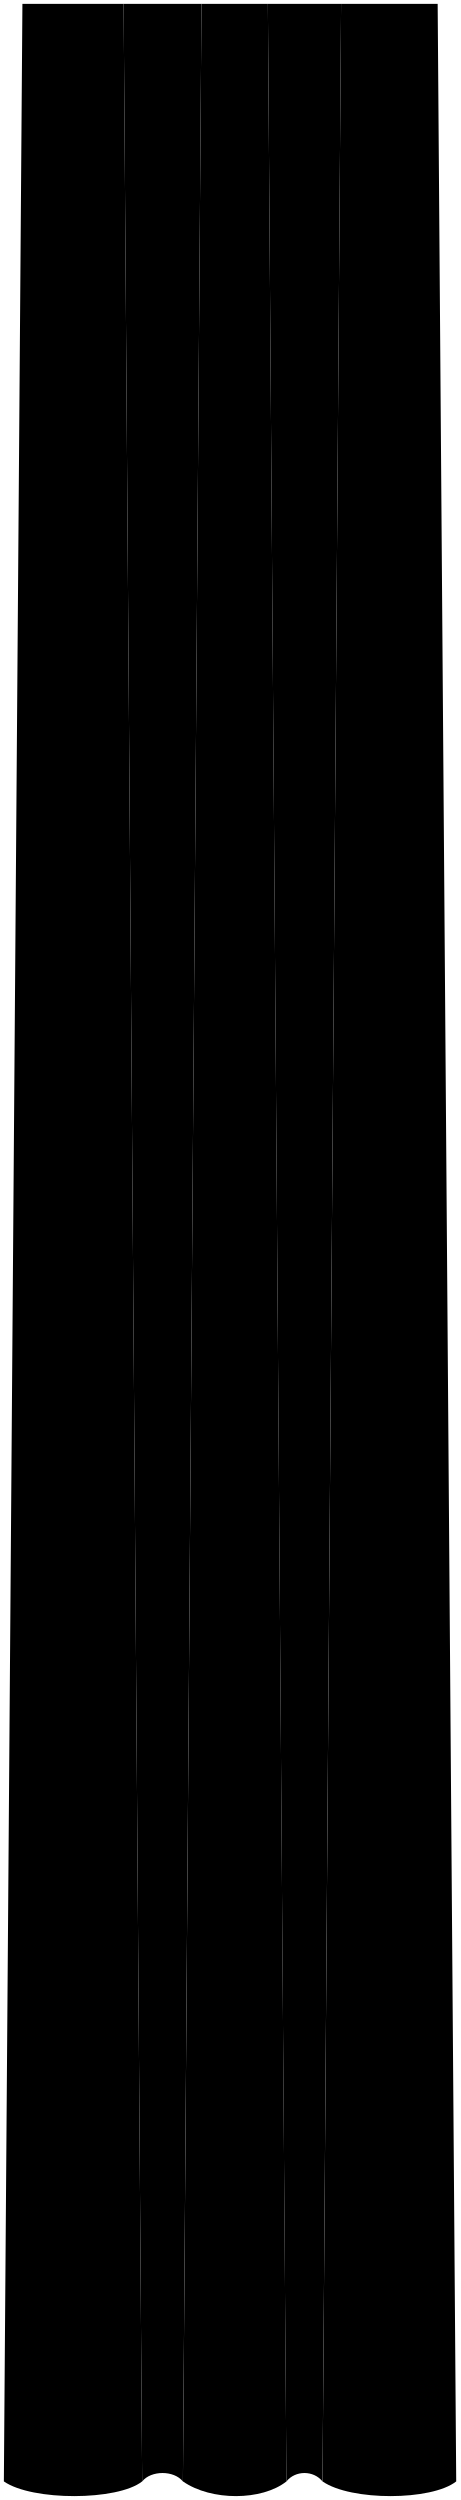
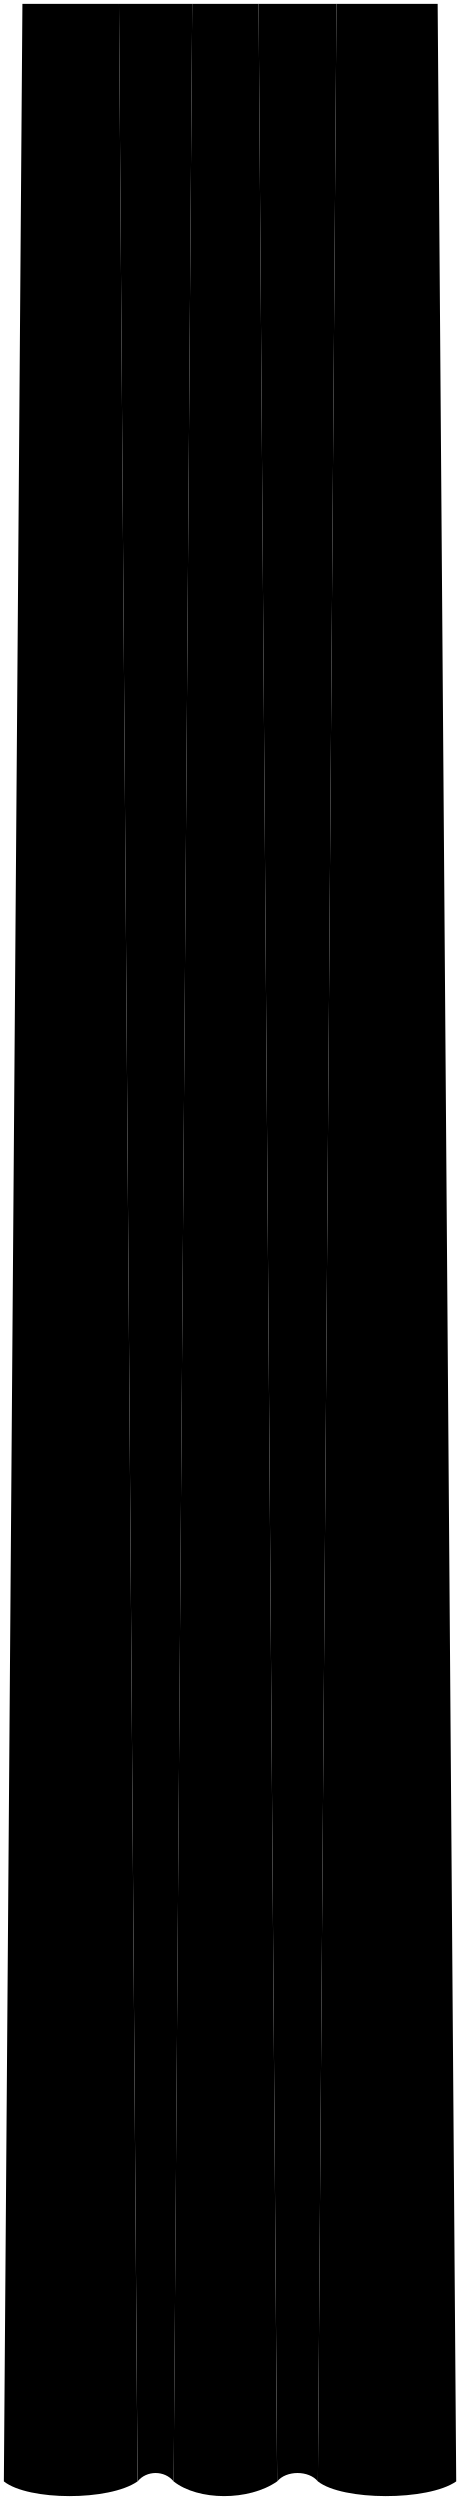
<svg viewBox="0 0 119.06 646.96">
  <g class="blackMedium">
-     <path d="m31.99,1l4.8,641.16c2.31-2.91,8.23-2.91,10.54,0L52.14,1h-20.14Z" />
-     <path d="m69.32,1l4.8,641.16c2.31-2.91,7.03-2.91,9.34,0L88.27,1h-18.94Z" />
+     <path d="m87.07,1l-4.8,641.16c-2.31-2.91-8.23-2.91-10.54,0L66.92,1h20.14Z" />
+     <path d="m49.74,1l-4.8,641.16c-2.31-2.91-7.03-2.91-9.34,0L30.79,1h18.94Z" />
  </g>
  <g class="blackLight">
-     <path d="m5.8,1L1,642.15c7.33,5.11,29.44,5.03,35.79,0L31.99,1H5.8Z" />
-     <path d="m52.14,1l-4.8,641.15c7.33,5.11,20.44,5.03,26.79,0L69.32,1h-17.19Z" />
-     <path d="m88.27,1l-4.8,641.15c7.33,5.11,28.24,5.03,34.59,0L113.26,1h-24.99Z" />
+     <path d="m113.26,1l4.8,641.15c-7.33,5.11-29.44,5.03-35.79,0L87.07,1h26.19Z" />
+     <path d="m66.92,1l4.8,641.15c-7.33,5.11-20.44,5.03-26.79,0L49.74,1h17.19Z" />
+     <path d="m30.79,1l4.8,641.15c-7.33,5.11-28.24,5.03-34.59,0L5.8,1h24.99Z" />
  </g>
</svg>
